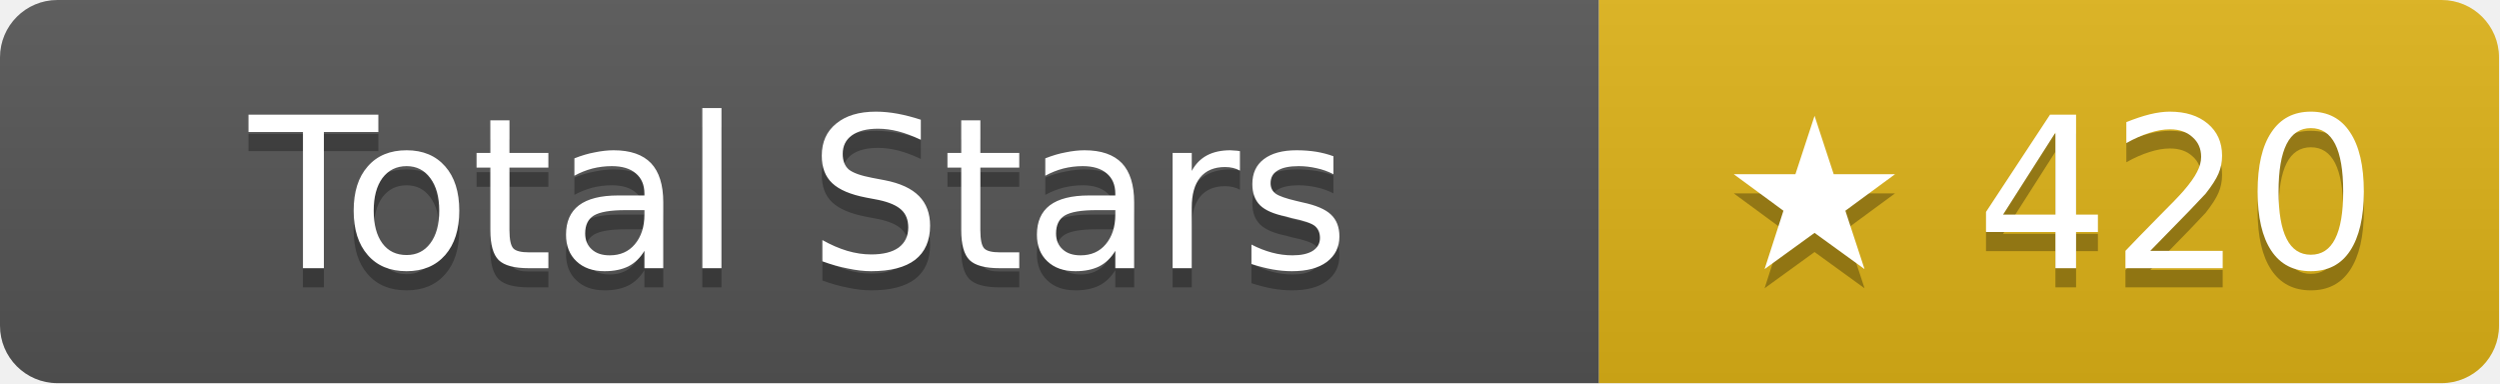
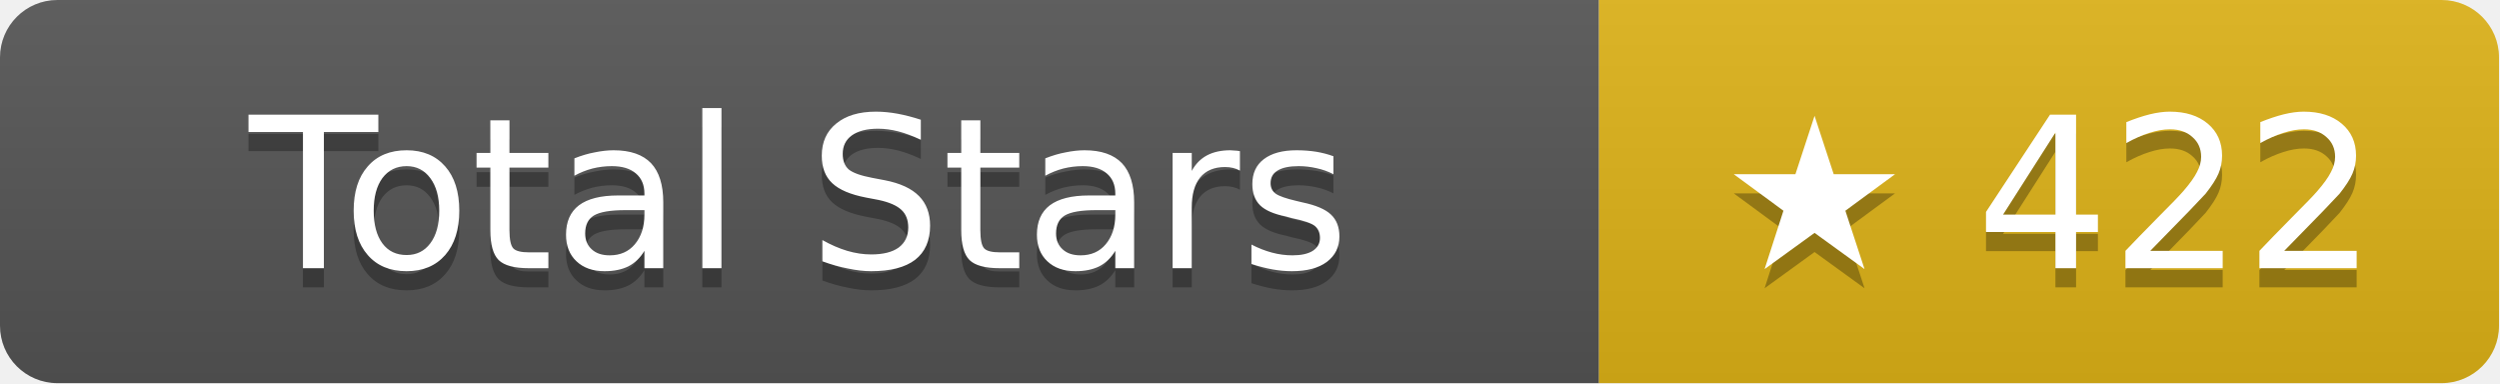
- <svg xmlns="http://www.w3.org/2000/svg" width="130.5" height="20" role="img" aria-label="Total Stars: ★ 420">
+ <svg xmlns="http://www.w3.org/2000/svg" width="130.5" height="20" role="img" aria-label="Total Stars: ★ 422">
  <linearGradient id="s" x2="0" y2="100%">
    <stop offset="0" stop-color="#bbb" stop-opacity=".1" />
    <stop offset="1" stop-opacity=".1" />
  </linearGradient>
  <clipPath id="r">
    <rect width="130.5" height="20" rx="3" fill="#fff" />
  </clipPath>
  <g clip-path="url(#r)">
    <rect width="83.5" height="20" fill="#555" />
    <rect x="83.5" width="47" height="20" fill="#dfb317" />
    <rect width="130.5" height="20" fill="url(#s)" />
  </g>
  <g fill="#fff" text-anchor="middle" font-family="Verdana,Geneva,DejaVu Sans,sans-serif" text-rendering="geometricPrecision" font-size="11">
    <text aria-hidden="true" x="41.75" y="15" fill="#010101" fill-opacity=".3">Total Stars</text>
    <text x="41.75" y="14">Total Stars</text>
-     <text aria-hidden="true" x="107" y="15" fill="#010101" fill-opacity=".3">★ 420</text>
-     <text x="107" y="14">★ 420</text>
+     <text aria-hidden="true" x="107" y="15" fill="#010101" fill-opacity=".3">★ 422</text>
+     <text x="107" y="14">★ 422</text>
  </g>
</svg>
